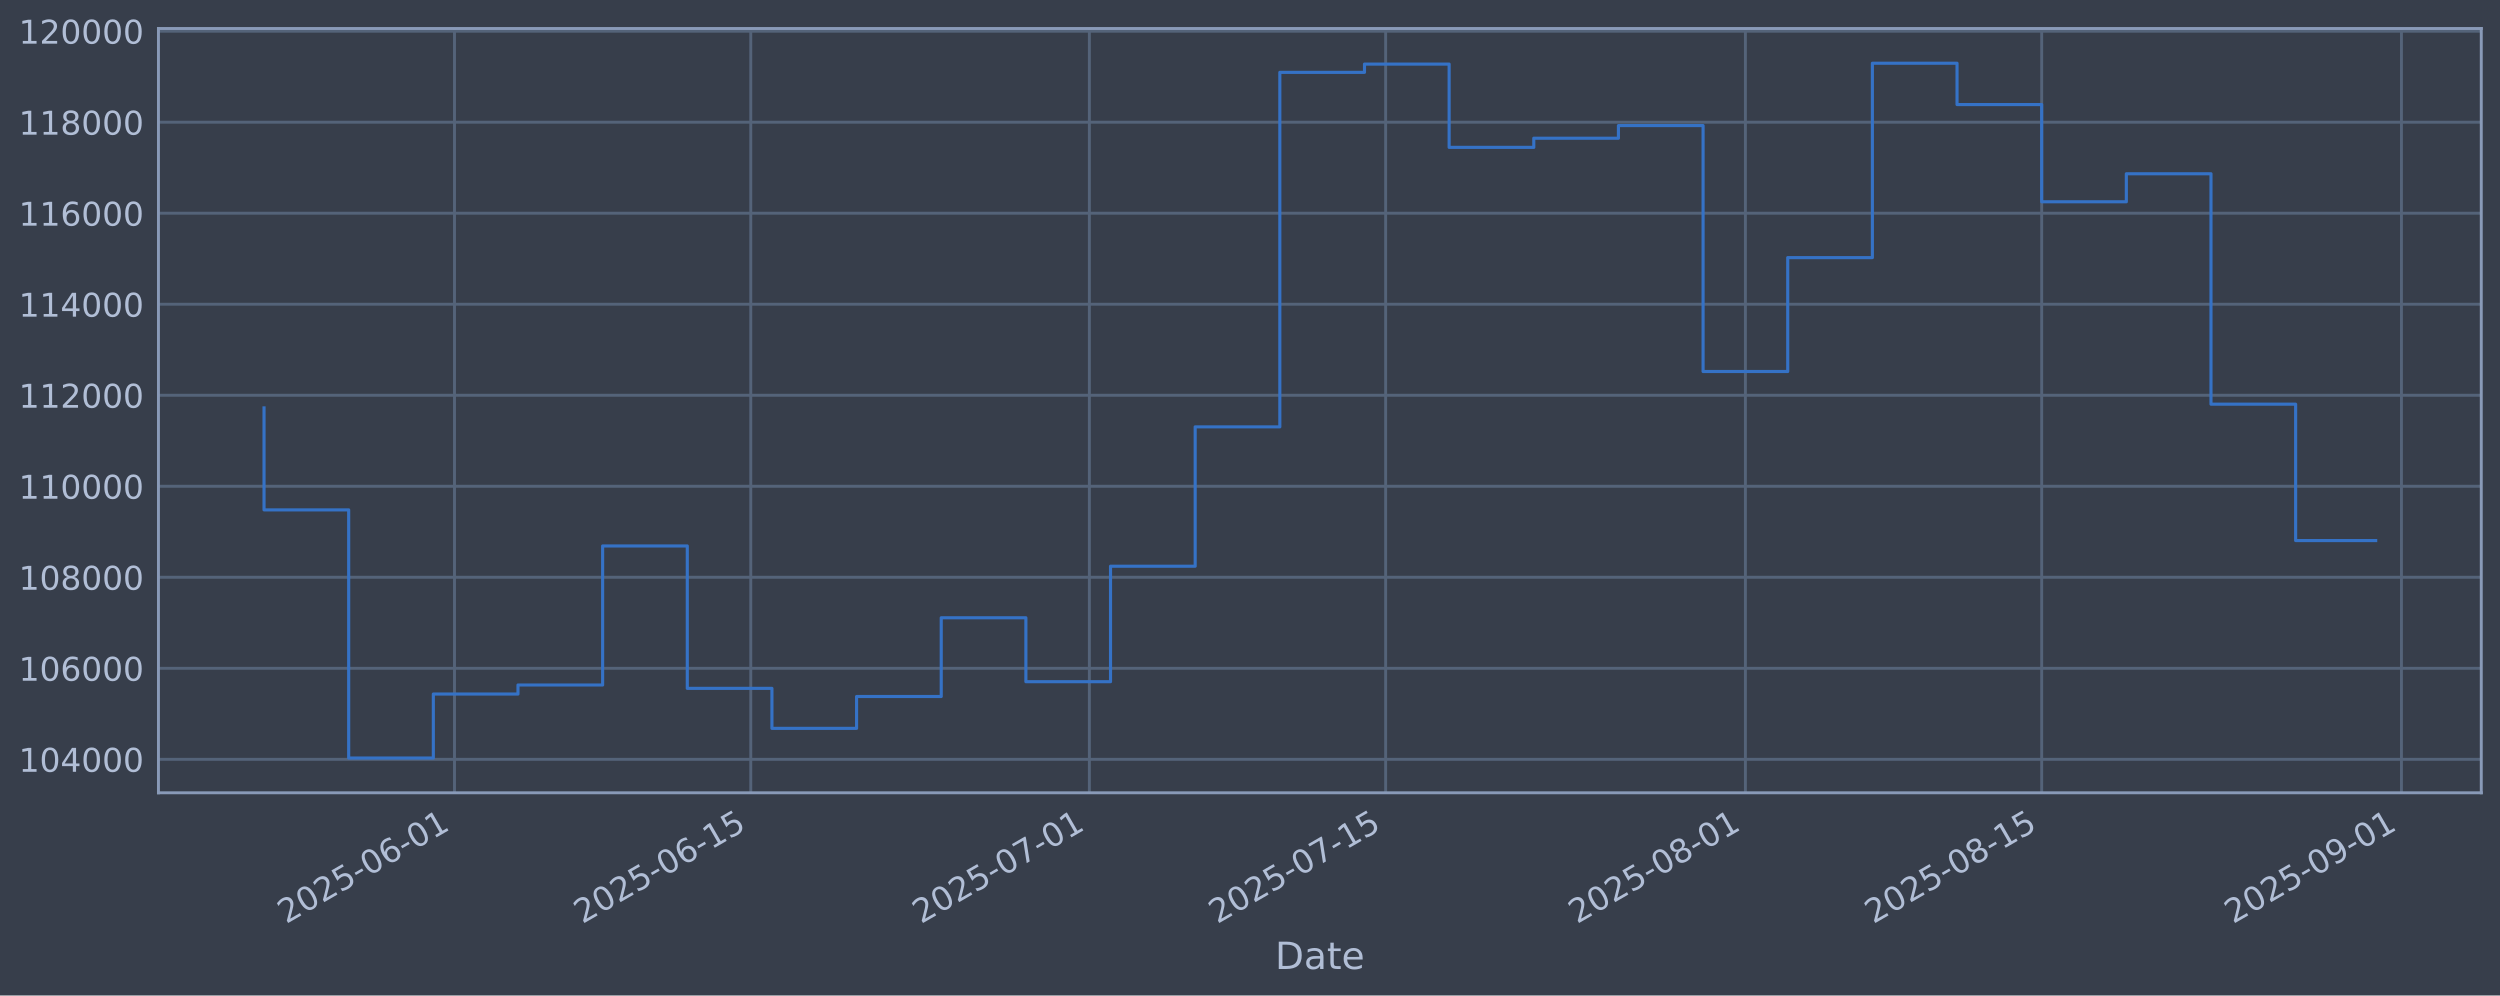
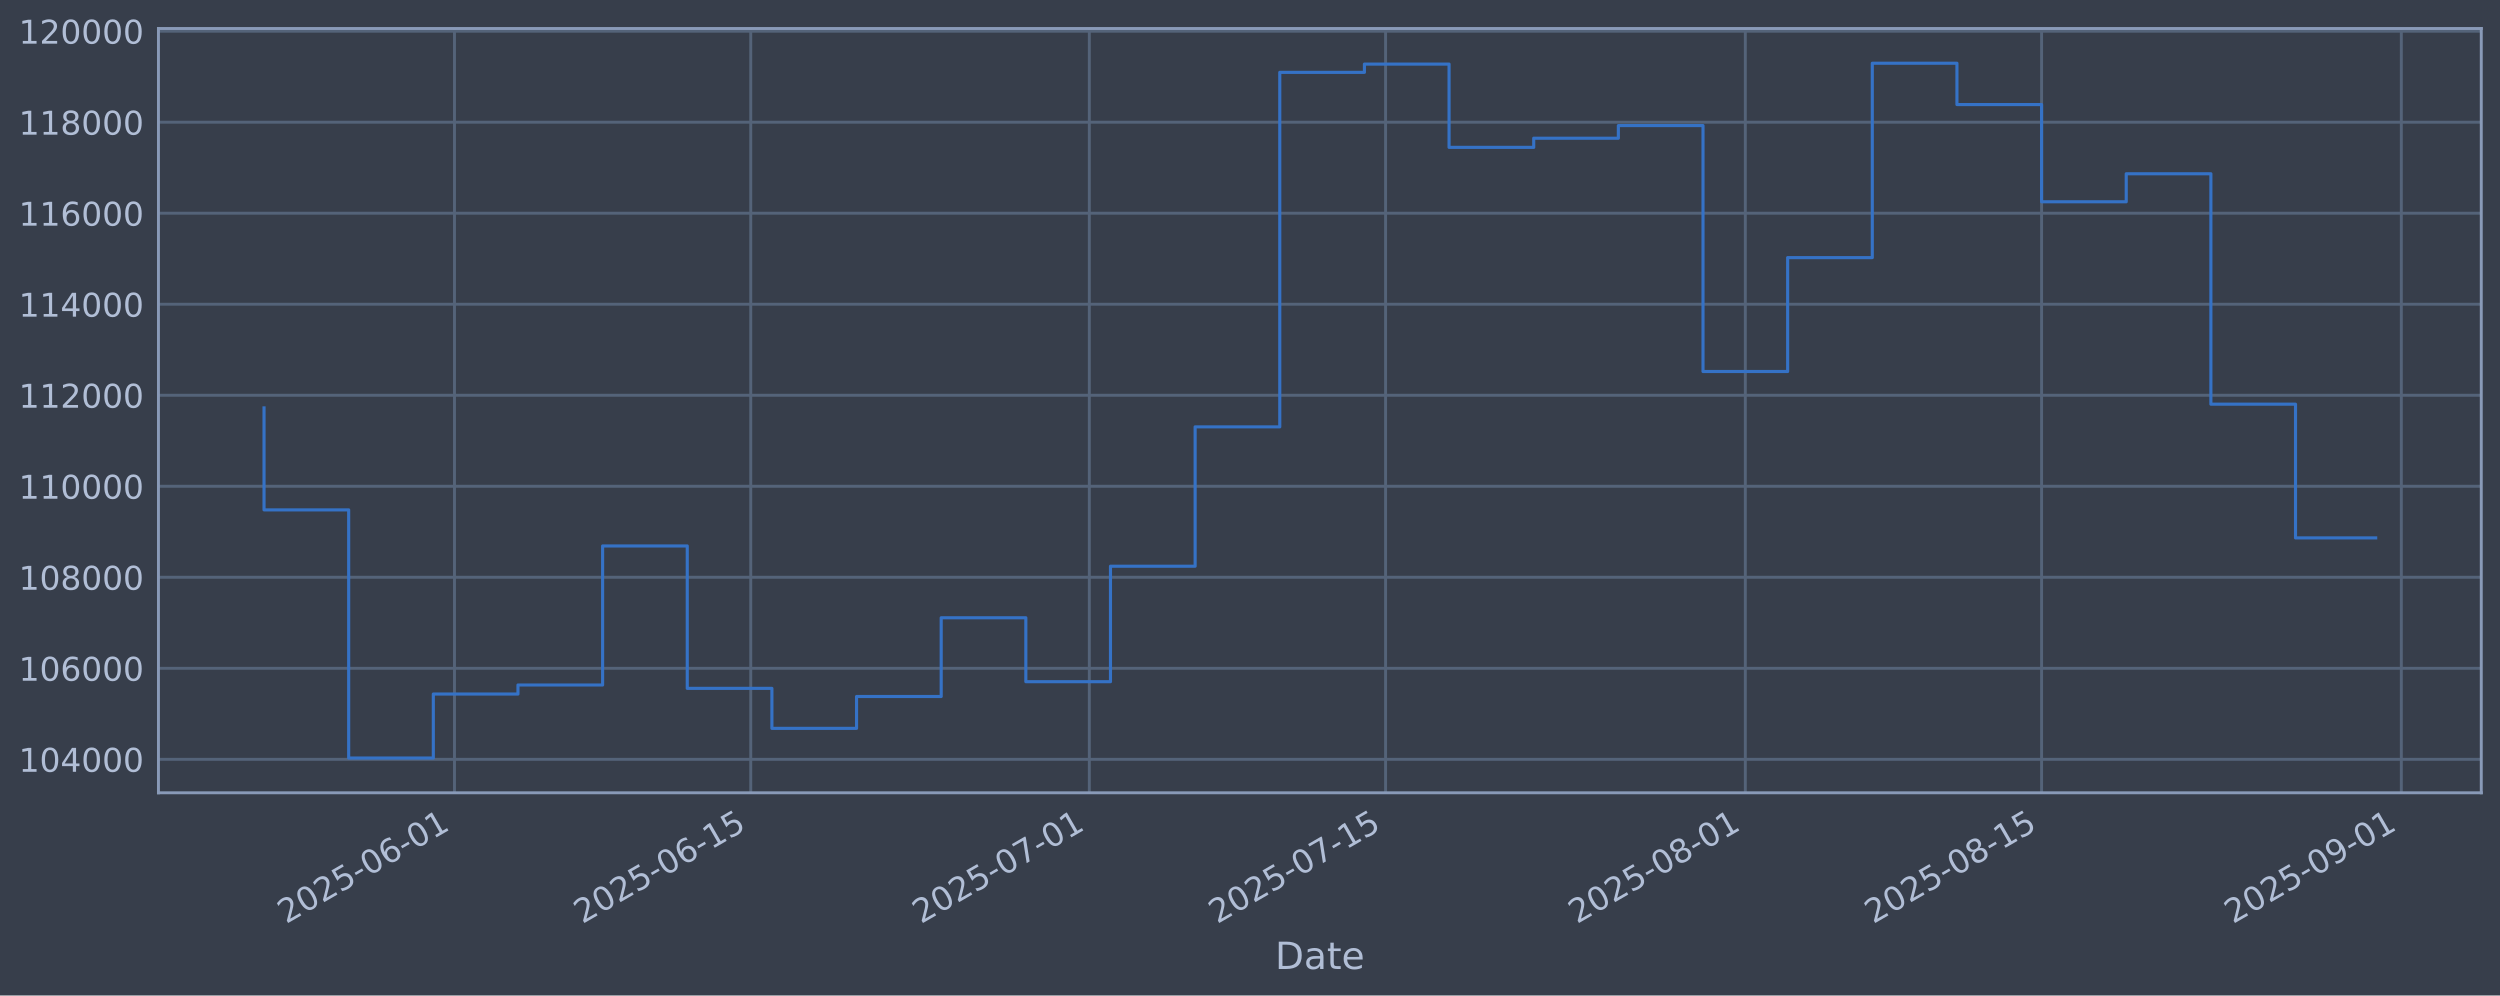
<svg xmlns="http://www.w3.org/2000/svg" xmlns:xlink="http://www.w3.org/1999/xlink" width="960.9pt" height="382.628pt" viewBox="0 0 960.9 382.628" version="1.1">
  <defs>
    <style type="text/css">*{stroke-linejoin: round; stroke-linecap: butt}</style>
  </defs>
  <g id="figure_1">
    <g id="patch_1">
      <path d="M 0 382.628  L 960.9 382.628  L 960.9 0  L 0 0  z " style="fill: #373e4b" />
    </g>
    <g id="axes_1">
      <g id="patch_2">
        <path d="M 60.901 304.718  L 953.701 304.718  L 953.701 10.958  L 60.901 10.958  z " style="fill: #373e4b" />
      </g>
      <g id="matplotlib.axis_1">
        <g id="xtick_1">
          <g id="line2d_1">
-             <path d="M 174.689 304.718  L 174.689 10.958  " clip-path="url(#p123a9e8090)" style="fill: none; stroke: #546379; stroke-width: 1.12; stroke-linecap: square" />
+             <path d="M 174.685 304.718  L 174.685 10.958  " clip-path="url(#p4cd5ede0a3)" style="fill: none; stroke: #546379; stroke-width: 1.12; stroke-linecap: square" />
          </g>
          <g id="line2d_2" />
          <g id="text_1">
-             <g style="fill: #b1bed6" transform="translate(109.963 355.2226) rotate(-30) scale(0.126 -0.126)">
+             <g style="fill: #b1bed6" transform="translate(109.959 355.2226) rotate(-30) scale(0.126 -0.126)">
              <defs>
                <path id="DejaVuSans-32" d="M 1228 531  L 3431 531  L 3431 0  L 469 0  L 469 531  Q 828 903 1448 1529  Q 2069 2156 2228 2338  Q 2531 2678 2651 2914  Q 2772 3150 2772 3378  Q 2772 3750 2511 3984  Q 2250 4219 1831 4219  Q 1534 4219 1204 4116  Q 875 4013 500 3803  L 500 4441  Q 881 4594 1212 4672  Q 1544 4750 1819 4750  Q 2544 4750 2975 4387  Q 3406 4025 3406 3419  Q 3406 3131 3298 2873  Q 3191 2616 2906 2266  Q 2828 2175 2409 1742  Q 1991 1309 1228 531  z " transform="scale(0.015625)" />
                <path id="DejaVuSans-30" d="M 2034 4250  Q 1547 4250 1301 3770  Q 1056 3291 1056 2328  Q 1056 1369 1301 889  Q 1547 409 2034 409  Q 2525 409 2770 889  Q 3016 1369 3016 2328  Q 3016 3291 2770 3770  Q 2525 4250 2034 4250  z M 2034 4750  Q 2819 4750 3233 4129  Q 3647 3509 3647 2328  Q 3647 1150 3233 529  Q 2819 -91 2034 -91  Q 1250 -91 836 529  Q 422 1150 422 2328  Q 422 3509 836 4129  Q 1250 4750 2034 4750  z " transform="scale(0.015625)" />
                <path id="DejaVuSans-35" d="M 691 4666  L 3169 4666  L 3169 4134  L 1269 4134  L 1269 2991  Q 1406 3038 1543 3061  Q 1681 3084 1819 3084  Q 2600 3084 3056 2656  Q 3513 2228 3513 1497  Q 3513 744 3044 326  Q 2575 -91 1722 -91  Q 1428 -91 1123 -41  Q 819 9 494 109  L 494 744  Q 775 591 1075 516  Q 1375 441 1709 441  Q 2250 441 2565 725  Q 2881 1009 2881 1497  Q 2881 1984 2565 2268  Q 2250 2553 1709 2553  Q 1456 2553 1204 2497  Q 953 2441 691 2322  L 691 4666  z " transform="scale(0.015625)" />
                <path id="DejaVuSans-2d" d="M 313 2009  L 1997 2009  L 1997 1497  L 313 1497  L 313 2009  z " transform="scale(0.015625)" />
                <path id="DejaVuSans-36" d="M 2113 2584  Q 1688 2584 1439 2293  Q 1191 2003 1191 1497  Q 1191 994 1439 701  Q 1688 409 2113 409  Q 2538 409 2786 701  Q 3034 994 3034 1497  Q 3034 2003 2786 2293  Q 2538 2584 2113 2584  z M 3366 4563  L 3366 3988  Q 3128 4100 2886 4159  Q 2644 4219 2406 4219  Q 1781 4219 1451 3797  Q 1122 3375 1075 2522  Q 1259 2794 1537 2939  Q 1816 3084 2150 3084  Q 2853 3084 3261 2657  Q 3669 2231 3669 1497  Q 3669 778 3244 343  Q 2819 -91 2113 -91  Q 1303 -91 875 529  Q 447 1150 447 2328  Q 447 3434 972 4092  Q 1497 4750 2381 4750  Q 2619 4750 2861 4703  Q 3103 4656 3366 4563  z " transform="scale(0.015625)" />
                <path id="DejaVuSans-31" d="M 794 531  L 1825 531  L 1825 4091  L 703 3866  L 703 4441  L 1819 4666  L 2450 4666  L 2450 531  L 3481 531  L 3481 0  L 794 0  L 794 531  z " transform="scale(0.015625)" />
              </defs>
              <use xlink:href="#DejaVuSans-32" />
              <use xlink:href="#DejaVuSans-30" transform="translate(63.62305 0)" />
              <use xlink:href="#DejaVuSans-32" transform="translate(127.2461 0)" />
              <use xlink:href="#DejaVuSans-35" transform="translate(190.8691 0)" />
              <use xlink:href="#DejaVuSans-2d" transform="translate(254.4922 0)" />
              <use xlink:href="#DejaVuSans-30" transform="translate(290.5762 0)" />
              <use xlink:href="#DejaVuSans-36" transform="translate(354.1992 0)" />
              <use xlink:href="#DejaVuSans-2d" transform="translate(417.8223 0)" />
              <use xlink:href="#DejaVuSans-30" transform="translate(453.9062 0)" />
              <use xlink:href="#DejaVuSans-31" transform="translate(517.5293 0)" />
            </g>
          </g>
        </g>
        <g id="xtick_2">
          <g id="line2d_3">
-             <path d="M 288.565 304.718  L 288.565 10.958  " clip-path="url(#p123a9e8090)" style="fill: none; stroke: #546379; stroke-width: 1.12; stroke-linecap: square" />
+             <path d="M 288.555 304.718  L 288.555 10.958  " clip-path="url(#p4cd5ede0a3)" style="fill: none; stroke: #546379; stroke-width: 1.12; stroke-linecap: square" />
          </g>
          <g id="line2d_4" />
          <g id="text_2">
-             <g style="fill: #b1bed6" transform="translate(223.8394 355.2226) rotate(-30) scale(0.126 -0.126)">
+             <g style="fill: #b1bed6" transform="translate(223.8291 355.2226) rotate(-30) scale(0.126 -0.126)">
              <use xlink:href="#DejaVuSans-32" />
              <use xlink:href="#DejaVuSans-30" transform="translate(63.62305 0)" />
              <use xlink:href="#DejaVuSans-32" transform="translate(127.2461 0)" />
              <use xlink:href="#DejaVuSans-35" transform="translate(190.8691 0)" />
              <use xlink:href="#DejaVuSans-2d" transform="translate(254.4922 0)" />
              <use xlink:href="#DejaVuSans-30" transform="translate(290.5762 0)" />
              <use xlink:href="#DejaVuSans-36" transform="translate(354.1992 0)" />
              <use xlink:href="#DejaVuSans-2d" transform="translate(417.8223 0)" />
              <use xlink:href="#DejaVuSans-31" transform="translate(453.9062 0)" />
              <use xlink:href="#DejaVuSans-35" transform="translate(517.5293 0)" />
            </g>
          </g>
        </g>
        <g id="xtick_3">
          <g id="line2d_5">
-             <path d="M 418.709 304.718  L 418.709 10.958  " clip-path="url(#p123a9e8090)" style="fill: none; stroke: #546379; stroke-width: 1.12; stroke-linecap: square" />
+             <path d="M 418.692 304.718  L 418.692 10.958  " clip-path="url(#p4cd5ede0a3)" style="fill: none; stroke: #546379; stroke-width: 1.12; stroke-linecap: square" />
          </g>
          <g id="line2d_6" />
          <g id="text_3">
-             <g style="fill: #b1bed6" transform="translate(353.9838 355.2226) rotate(-30) scale(0.126 -0.126)">
+             <g style="fill: #b1bed6" transform="translate(353.9664 355.2226) rotate(-30) scale(0.126 -0.126)">
              <defs>
                <path id="DejaVuSans-37" d="M 525 4666  L 3525 4666  L 3525 4397  L 1831 0  L 1172 0  L 2766 4134  L 525 4134  L 525 4666  z " transform="scale(0.015625)" />
              </defs>
              <use xlink:href="#DejaVuSans-32" />
              <use xlink:href="#DejaVuSans-30" transform="translate(63.62305 0)" />
              <use xlink:href="#DejaVuSans-32" transform="translate(127.2461 0)" />
              <use xlink:href="#DejaVuSans-35" transform="translate(190.8691 0)" />
              <use xlink:href="#DejaVuSans-2d" transform="translate(254.4922 0)" />
              <use xlink:href="#DejaVuSans-30" transform="translate(290.5762 0)" />
              <use xlink:href="#DejaVuSans-37" transform="translate(354.1992 0)" />
              <use xlink:href="#DejaVuSans-2d" transform="translate(417.8223 0)" />
              <use xlink:href="#DejaVuSans-30" transform="translate(453.9062 0)" />
              <use xlink:href="#DejaVuSans-31" transform="translate(517.5293 0)" />
            </g>
          </g>
        </g>
        <g id="xtick_4">
          <g id="line2d_7">
-             <path d="M 532.586 304.718  L 532.586 10.958  " clip-path="url(#p123a9e8090)" style="fill: none; stroke: #546379; stroke-width: 1.12; stroke-linecap: square" />
+             <path d="M 532.562 304.718  L 532.562 10.958  " clip-path="url(#p4cd5ede0a3)" style="fill: none; stroke: #546379; stroke-width: 1.12; stroke-linecap: square" />
          </g>
          <g id="line2d_8" />
          <g id="text_4">
-             <g style="fill: #b1bed6" transform="translate(467.8602 355.2226) rotate(-30) scale(0.126 -0.126)">
+             <g style="fill: #b1bed6" transform="translate(467.8365 355.2226) rotate(-30) scale(0.126 -0.126)">
              <use xlink:href="#DejaVuSans-32" />
              <use xlink:href="#DejaVuSans-30" transform="translate(63.62305 0)" />
              <use xlink:href="#DejaVuSans-32" transform="translate(127.2461 0)" />
              <use xlink:href="#DejaVuSans-35" transform="translate(190.8691 0)" />
              <use xlink:href="#DejaVuSans-2d" transform="translate(254.4922 0)" />
              <use xlink:href="#DejaVuSans-30" transform="translate(290.5762 0)" />
              <use xlink:href="#DejaVuSans-37" transform="translate(354.1992 0)" />
              <use xlink:href="#DejaVuSans-2d" transform="translate(417.8223 0)" />
              <use xlink:href="#DejaVuSans-31" transform="translate(453.9062 0)" />
              <use xlink:href="#DejaVuSans-35" transform="translate(517.5293 0)" />
            </g>
          </g>
        </g>
        <g id="xtick_5">
          <g id="line2d_9">
-             <path d="M 670.864 304.718  L 670.864 10.958  " clip-path="url(#p123a9e8090)" style="fill: none; stroke: #546379; stroke-width: 1.12; stroke-linecap: square" />
+             <path d="M 670.833 304.718  L 670.833 10.958  " clip-path="url(#p4cd5ede0a3)" style="fill: none; stroke: #546379; stroke-width: 1.12; stroke-linecap: square" />
          </g>
          <g id="line2d_10" />
          <g id="text_5">
-             <g style="fill: #b1bed6" transform="translate(606.1386 355.2226) rotate(-30) scale(0.126 -0.126)">
+             <g style="fill: #b1bed6" transform="translate(606.1074 355.2226) rotate(-30) scale(0.126 -0.126)">
              <defs>
                <path id="DejaVuSans-38" d="M 2034 2216  Q 1584 2216 1326 1975  Q 1069 1734 1069 1313  Q 1069 891 1326 650  Q 1584 409 2034 409  Q 2484 409 2743 651  Q 3003 894 3003 1313  Q 3003 1734 2745 1975  Q 2488 2216 2034 2216  z M 1403 2484  Q 997 2584 770 2862  Q 544 3141 544 3541  Q 544 4100 942 4425  Q 1341 4750 2034 4750  Q 2731 4750 3128 4425  Q 3525 4100 3525 3541  Q 3525 3141 3298 2862  Q 3072 2584 2669 2484  Q 3125 2378 3379 2068  Q 3634 1759 3634 1313  Q 3634 634 3220 271  Q 2806 -91 2034 -91  Q 1263 -91 848 271  Q 434 634 434 1313  Q 434 1759 690 2068  Q 947 2378 1403 2484  z M 1172 3481  Q 1172 3119 1398 2916  Q 1625 2713 2034 2713  Q 2441 2713 2670 2916  Q 2900 3119 2900 3481  Q 2900 3844 2670 4047  Q 2441 4250 2034 4250  Q 1625 4250 1398 4047  Q 1172 3844 1172 3481  z " transform="scale(0.015625)" />
              </defs>
              <use xlink:href="#DejaVuSans-32" />
              <use xlink:href="#DejaVuSans-30" transform="translate(63.62305 0)" />
              <use xlink:href="#DejaVuSans-32" transform="translate(127.2461 0)" />
              <use xlink:href="#DejaVuSans-35" transform="translate(190.8691 0)" />
              <use xlink:href="#DejaVuSans-2d" transform="translate(254.4922 0)" />
              <use xlink:href="#DejaVuSans-30" transform="translate(290.5762 0)" />
              <use xlink:href="#DejaVuSans-38" transform="translate(354.1992 0)" />
              <use xlink:href="#DejaVuSans-2d" transform="translate(417.8223 0)" />
              <use xlink:href="#DejaVuSans-30" transform="translate(453.9062 0)" />
              <use xlink:href="#DejaVuSans-31" transform="translate(517.5293 0)" />
            </g>
          </g>
        </g>
        <g id="xtick_6">
          <g id="line2d_11">
-             <path d="M 784.741 304.718  L 784.741 10.958  " clip-path="url(#p123a9e8090)" style="fill: none; stroke: #546379; stroke-width: 1.12; stroke-linecap: square" />
+             <path d="M 784.703 304.718  L 784.703 10.958  " clip-path="url(#p4cd5ede0a3)" style="fill: none; stroke: #546379; stroke-width: 1.12; stroke-linecap: square" />
          </g>
          <g id="line2d_12" />
          <g id="text_6">
-             <g style="fill: #b1bed6" transform="translate(720.015 355.2226) rotate(-30) scale(0.126 -0.126)">
+             <g style="fill: #b1bed6" transform="translate(719.9775 355.2226) rotate(-30) scale(0.126 -0.126)">
              <use xlink:href="#DejaVuSans-32" />
              <use xlink:href="#DejaVuSans-30" transform="translate(63.62305 0)" />
              <use xlink:href="#DejaVuSans-32" transform="translate(127.2461 0)" />
              <use xlink:href="#DejaVuSans-35" transform="translate(190.8691 0)" />
              <use xlink:href="#DejaVuSans-2d" transform="translate(254.4922 0)" />
              <use xlink:href="#DejaVuSans-30" transform="translate(290.5762 0)" />
              <use xlink:href="#DejaVuSans-38" transform="translate(354.1992 0)" />
              <use xlink:href="#DejaVuSans-2d" transform="translate(417.8223 0)" />
              <use xlink:href="#DejaVuSans-31" transform="translate(453.9062 0)" />
              <use xlink:href="#DejaVuSans-35" transform="translate(517.5293 0)" />
            </g>
          </g>
        </g>
        <g id="xtick_7">
          <g id="line2d_13">
-             <path d="M 923.019 304.718  L 923.019 10.958  " clip-path="url(#p123a9e8090)" style="fill: none; stroke: #546379; stroke-width: 1.12; stroke-linecap: square" />
+             <path d="M 922.974 304.718  L 922.974 10.958  " clip-path="url(#p4cd5ede0a3)" style="fill: none; stroke: #546379; stroke-width: 1.12; stroke-linecap: square" />
          </g>
          <g id="line2d_14" />
          <g id="text_7">
-             <g style="fill: #b1bed6" transform="translate(858.2935 355.2226) rotate(-30) scale(0.126 -0.126)">
+             <g style="fill: #b1bed6" transform="translate(858.2484 355.2226) rotate(-30) scale(0.126 -0.126)">
              <defs>
                <path id="DejaVuSans-39" d="M 703 97  L 703 672  Q 941 559 1184 500  Q 1428 441 1663 441  Q 2288 441 2617 861  Q 2947 1281 2994 2138  Q 2813 1869 2534 1725  Q 2256 1581 1919 1581  Q 1219 1581 811 2004  Q 403 2428 403 3163  Q 403 3881 828 4315  Q 1253 4750 1959 4750  Q 2769 4750 3195 4129  Q 3622 3509 3622 2328  Q 3622 1225 3098 567  Q 2575 -91 1691 -91  Q 1453 -91 1209 -44  Q 966 3 703 97  z M 1959 2075  Q 2384 2075 2632 2365  Q 2881 2656 2881 3163  Q 2881 3666 2632 3958  Q 2384 4250 1959 4250  Q 1534 4250 1286 3958  Q 1038 3666 1038 3163  Q 1038 2656 1286 2365  Q 1534 2075 1959 2075  z " transform="scale(0.015625)" />
              </defs>
              <use xlink:href="#DejaVuSans-32" />
              <use xlink:href="#DejaVuSans-30" transform="translate(63.62305 0)" />
              <use xlink:href="#DejaVuSans-32" transform="translate(127.2461 0)" />
              <use xlink:href="#DejaVuSans-35" transform="translate(190.8691 0)" />
              <use xlink:href="#DejaVuSans-2d" transform="translate(254.4922 0)" />
              <use xlink:href="#DejaVuSans-30" transform="translate(290.5762 0)" />
              <use xlink:href="#DejaVuSans-39" transform="translate(354.1992 0)" />
              <use xlink:href="#DejaVuSans-2d" transform="translate(417.8223 0)" />
              <use xlink:href="#DejaVuSans-30" transform="translate(453.9062 0)" />
              <use xlink:href="#DejaVuSans-31" transform="translate(517.5293 0)" />
            </g>
          </g>
        </g>
        <g id="text_8">
          <g style="fill: #b1bed6" transform="translate(490.0914 372.4337) scale(0.144 -0.144)">
            <defs>
              <path id="DejaVuSans-44" d="M 1259 4147  L 1259 519  L 2022 519  Q 2988 519 3436 956  Q 3884 1394 3884 2338  Q 3884 3275 3436 3711  Q 2988 4147 2022 4147  L 1259 4147  z M 628 4666  L 1925 4666  Q 3281 4666 3915 4102  Q 4550 3538 4550 2338  Q 4550 1131 3912 565  Q 3275 0 1925 0  L 628 0  L 628 4666  z " transform="scale(0.015625)" />
              <path id="DejaVuSans-61" d="M 2194 1759  Q 1497 1759 1228 1600  Q 959 1441 959 1056  Q 959 750 1161 570  Q 1363 391 1709 391  Q 2188 391 2477 730  Q 2766 1069 2766 1631  L 2766 1759  L 2194 1759  z M 3341 1997  L 3341 0  L 2766 0  L 2766 531  Q 2569 213 2275 61  Q 1981 -91 1556 -91  Q 1019 -91 701 211  Q 384 513 384 1019  Q 384 1609 779 1909  Q 1175 2209 1959 2209  L 2766 2209  L 2766 2266  Q 2766 2663 2505 2880  Q 2244 3097 1772 3097  Q 1472 3097 1187 3025  Q 903 2953 641 2809  L 641 3341  Q 956 3463 1253 3523  Q 1550 3584 1831 3584  Q 2591 3584 2966 3190  Q 3341 2797 3341 1997  z " transform="scale(0.015625)" />
              <path id="DejaVuSans-74" d="M 1172 4494  L 1172 3500  L 2356 3500  L 2356 3053  L 1172 3053  L 1172 1153  Q 1172 725 1289 603  Q 1406 481 1766 481  L 2356 481  L 2356 0  L 1766 0  Q 1100 0 847 248  Q 594 497 594 1153  L 594 3053  L 172 3053  L 172 3500  L 594 3500  L 594 4494  L 1172 4494  z " transform="scale(0.015625)" />
              <path id="DejaVuSans-65" d="M 3597 1894  L 3597 1613  L 953 1613  Q 991 1019 1311 708  Q 1631 397 2203 397  Q 2534 397 2845 478  Q 3156 559 3463 722  L 3463 178  Q 3153 47 2828 -22  Q 2503 -91 2169 -91  Q 1331 -91 842 396  Q 353 884 353 1716  Q 353 2575 817 3079  Q 1281 3584 2069 3584  Q 2775 3584 3186 3129  Q 3597 2675 3597 1894  z M 3022 2063  Q 3016 2534 2758 2815  Q 2500 3097 2075 3097  Q 1594 3097 1305 2825  Q 1016 2553 972 2059  L 3022 2063  z " transform="scale(0.015625)" />
            </defs>
            <use xlink:href="#DejaVuSans-44" />
            <use xlink:href="#DejaVuSans-61" transform="translate(77.00195 0)" />
            <use xlink:href="#DejaVuSans-74" transform="translate(138.2812 0)" />
            <use xlink:href="#DejaVuSans-65" transform="translate(177.4902 0)" />
          </g>
        </g>
      </g>
      <g id="matplotlib.axis_2">
        <g id="ytick_1">
          <g id="line2d_15">
-             <path d="M 60.901 291.85  L 953.701 291.85  " clip-path="url(#p123a9e8090)" style="fill: none; stroke: #546379; stroke-width: 1.12; stroke-linecap: square" />
+             <path d="M 60.901 291.85  L 953.701 291.85  " clip-path="url(#p4cd5ede0a3)" style="fill: none; stroke: #546379; stroke-width: 1.12; stroke-linecap: square" />
          </g>
          <g id="line2d_16" />
          <g id="text_9">
            <g style="fill: #b1bed6" transform="translate(7.2 296.6367) scale(0.126 -0.126)">
              <defs>
                <path id="DejaVuSans-34" d="M 2419 4116  L 825 1625  L 2419 1625  L 2419 4116  z M 2253 4666  L 3047 4666  L 3047 1625  L 3713 1625  L 3713 1100  L 3047 1100  L 3047 0  L 2419 0  L 2419 1100  L 313 1100  L 313 1709  L 2253 4666  z " transform="scale(0.015625)" />
              </defs>
              <use xlink:href="#DejaVuSans-31" />
              <use xlink:href="#DejaVuSans-30" transform="translate(63.62305 0)" />
              <use xlink:href="#DejaVuSans-34" transform="translate(127.2461 0)" />
              <use xlink:href="#DejaVuSans-30" transform="translate(190.8691 0)" />
              <use xlink:href="#DejaVuSans-30" transform="translate(254.4922 0)" />
              <use xlink:href="#DejaVuSans-30" transform="translate(318.1152 0)" />
            </g>
          </g>
        </g>
        <g id="ytick_2">
          <g id="line2d_17">
-             <path d="M 60.901 256.867  L 953.701 256.867  " clip-path="url(#p123a9e8090)" style="fill: none; stroke: #546379; stroke-width: 1.12; stroke-linecap: square" />
+             <path d="M 60.901 256.867  L 953.701 256.867  " clip-path="url(#p4cd5ede0a3)" style="fill: none; stroke: #546379; stroke-width: 1.12; stroke-linecap: square" />
          </g>
          <g id="line2d_18" />
          <g id="text_10">
            <g style="fill: #b1bed6" transform="translate(7.2 261.6538) scale(0.126 -0.126)">
              <use xlink:href="#DejaVuSans-31" />
              <use xlink:href="#DejaVuSans-30" transform="translate(63.62305 0)" />
              <use xlink:href="#DejaVuSans-36" transform="translate(127.2461 0)" />
              <use xlink:href="#DejaVuSans-30" transform="translate(190.8691 0)" />
              <use xlink:href="#DejaVuSans-30" transform="translate(254.4922 0)" />
              <use xlink:href="#DejaVuSans-30" transform="translate(318.1152 0)" />
            </g>
          </g>
        </g>
        <g id="ytick_3">
          <g id="line2d_19">
-             <path d="M 60.901 221.884  L 953.701 221.884  " clip-path="url(#p123a9e8090)" style="fill: none; stroke: #546379; stroke-width: 1.12; stroke-linecap: square" />
+             <path d="M 60.901 221.884  L 953.701 221.884  " clip-path="url(#p4cd5ede0a3)" style="fill: none; stroke: #546379; stroke-width: 1.12; stroke-linecap: square" />
          </g>
          <g id="line2d_20" />
          <g id="text_11">
            <g style="fill: #b1bed6" transform="translate(7.2 226.671) scale(0.126 -0.126)">
              <use xlink:href="#DejaVuSans-31" />
              <use xlink:href="#DejaVuSans-30" transform="translate(63.62305 0)" />
              <use xlink:href="#DejaVuSans-38" transform="translate(127.2461 0)" />
              <use xlink:href="#DejaVuSans-30" transform="translate(190.8691 0)" />
              <use xlink:href="#DejaVuSans-30" transform="translate(254.4922 0)" />
              <use xlink:href="#DejaVuSans-30" transform="translate(318.1152 0)" />
            </g>
          </g>
        </g>
        <g id="ytick_4">
          <g id="line2d_21">
-             <path d="M 60.901 186.901  L 953.701 186.901  " clip-path="url(#p123a9e8090)" style="fill: none; stroke: #546379; stroke-width: 1.12; stroke-linecap: square" />
+             <path d="M 60.901 186.901  L 953.701 186.901  " clip-path="url(#p4cd5ede0a3)" style="fill: none; stroke: #546379; stroke-width: 1.12; stroke-linecap: square" />
          </g>
          <g id="line2d_22" />
          <g id="text_12">
            <g style="fill: #b1bed6" transform="translate(7.2 191.6882) scale(0.126 -0.126)">
              <use xlink:href="#DejaVuSans-31" />
              <use xlink:href="#DejaVuSans-31" transform="translate(63.62305 0)" />
              <use xlink:href="#DejaVuSans-30" transform="translate(127.2461 0)" />
              <use xlink:href="#DejaVuSans-30" transform="translate(190.8691 0)" />
              <use xlink:href="#DejaVuSans-30" transform="translate(254.4922 0)" />
              <use xlink:href="#DejaVuSans-30" transform="translate(318.1152 0)" />
            </g>
          </g>
        </g>
        <g id="ytick_5">
          <g id="line2d_23">
-             <path d="M 60.901 151.918  L 953.701 151.918  " clip-path="url(#p123a9e8090)" style="fill: none; stroke: #546379; stroke-width: 1.12; stroke-linecap: square" />
+             <path d="M 60.901 151.918  L 953.701 151.918  " clip-path="url(#p4cd5ede0a3)" style="fill: none; stroke: #546379; stroke-width: 1.12; stroke-linecap: square" />
          </g>
          <g id="line2d_24" />
          <g id="text_13">
            <g style="fill: #b1bed6" transform="translate(7.2 156.7053) scale(0.126 -0.126)">
              <use xlink:href="#DejaVuSans-31" />
              <use xlink:href="#DejaVuSans-31" transform="translate(63.62305 0)" />
              <use xlink:href="#DejaVuSans-32" transform="translate(127.2461 0)" />
              <use xlink:href="#DejaVuSans-30" transform="translate(190.8691 0)" />
              <use xlink:href="#DejaVuSans-30" transform="translate(254.4922 0)" />
              <use xlink:href="#DejaVuSans-30" transform="translate(318.1152 0)" />
            </g>
          </g>
        </g>
        <g id="ytick_6">
          <g id="line2d_25">
-             <path d="M 60.901 116.936  L 953.701 116.936  " clip-path="url(#p123a9e8090)" style="fill: none; stroke: #546379; stroke-width: 1.12; stroke-linecap: square" />
+             <path d="M 60.901 116.936  L 953.701 116.936  " clip-path="url(#p4cd5ede0a3)" style="fill: none; stroke: #546379; stroke-width: 1.12; stroke-linecap: square" />
          </g>
          <g id="line2d_26" />
          <g id="text_14">
            <g style="fill: #b1bed6" transform="translate(7.2 121.7225) scale(0.126 -0.126)">
              <use xlink:href="#DejaVuSans-31" />
              <use xlink:href="#DejaVuSans-31" transform="translate(63.62305 0)" />
              <use xlink:href="#DejaVuSans-34" transform="translate(127.2461 0)" />
              <use xlink:href="#DejaVuSans-30" transform="translate(190.8691 0)" />
              <use xlink:href="#DejaVuSans-30" transform="translate(254.4922 0)" />
              <use xlink:href="#DejaVuSans-30" transform="translate(318.1152 0)" />
            </g>
          </g>
        </g>
        <g id="ytick_7">
          <g id="line2d_27">
-             <path d="M 60.901 81.953  L 953.701 81.953  " clip-path="url(#p123a9e8090)" style="fill: none; stroke: #546379; stroke-width: 1.12; stroke-linecap: square" />
+             <path d="M 60.901 81.953  L 953.701 81.953  " clip-path="url(#p4cd5ede0a3)" style="fill: none; stroke: #546379; stroke-width: 1.12; stroke-linecap: square" />
          </g>
          <g id="line2d_28" />
          <g id="text_15">
            <g style="fill: #b1bed6" transform="translate(7.2 86.73969) scale(0.126 -0.126)">
              <use xlink:href="#DejaVuSans-31" />
              <use xlink:href="#DejaVuSans-31" transform="translate(63.62305 0)" />
              <use xlink:href="#DejaVuSans-36" transform="translate(127.2461 0)" />
              <use xlink:href="#DejaVuSans-30" transform="translate(190.8691 0)" />
              <use xlink:href="#DejaVuSans-30" transform="translate(254.4922 0)" />
              <use xlink:href="#DejaVuSans-30" transform="translate(318.1152 0)" />
            </g>
          </g>
        </g>
        <g id="ytick_8">
          <g id="line2d_29">
-             <path d="M 60.901 46.97  L 953.701 46.97  " clip-path="url(#p123a9e8090)" style="fill: none; stroke: #546379; stroke-width: 1.12; stroke-linecap: square" />
+             <path d="M 60.901 46.97  L 953.701 46.97  " clip-path="url(#p4cd5ede0a3)" style="fill: none; stroke: #546379; stroke-width: 1.12; stroke-linecap: square" />
          </g>
          <g id="line2d_30" />
          <g id="text_16">
            <g style="fill: #b1bed6" transform="translate(7.2 51.75686) scale(0.126 -0.126)">
              <use xlink:href="#DejaVuSans-31" />
              <use xlink:href="#DejaVuSans-31" transform="translate(63.62305 0)" />
              <use xlink:href="#DejaVuSans-38" transform="translate(127.2461 0)" />
              <use xlink:href="#DejaVuSans-30" transform="translate(190.8691 0)" />
              <use xlink:href="#DejaVuSans-30" transform="translate(254.4922 0)" />
              <use xlink:href="#DejaVuSans-30" transform="translate(318.1152 0)" />
            </g>
          </g>
        </g>
        <g id="ytick_9">
          <g id="line2d_31">
-             <path d="M 60.901 11.987  L 953.701 11.987  " clip-path="url(#p123a9e8090)" style="fill: none; stroke: #546379; stroke-width: 1.12; stroke-linecap: square" />
+             <path d="M 60.901 11.987  L 953.701 11.987  " clip-path="url(#p4cd5ede0a3)" style="fill: none; stroke: #546379; stroke-width: 1.12; stroke-linecap: square" />
          </g>
          <g id="line2d_32" />
          <g id="text_17">
            <g style="fill: #b1bed6" transform="translate(7.2 16.77403) scale(0.126 -0.126)">
              <use xlink:href="#DejaVuSans-31" />
              <use xlink:href="#DejaVuSans-32" transform="translate(63.62305 0)" />
              <use xlink:href="#DejaVuSans-30" transform="translate(127.2461 0)" />
              <use xlink:href="#DejaVuSans-30" transform="translate(190.8691 0)" />
              <use xlink:href="#DejaVuSans-30" transform="translate(254.4922 0)" />
              <use xlink:href="#DejaVuSans-30" transform="translate(318.1152 0)" />
            </g>
          </g>
        </g>
      </g>
      <g id="line2d_33">
-         <path d="M 101.482 156.778  L 101.482 195.974  L 134.018 195.974  L 134.018 291.366  L 166.555 291.366  L 166.555 266.759  L 199.091 266.759  L 199.091 263.286  L 231.627 263.286  L 231.627 209.841  L 264.163 209.841  L 264.163 264.586  L 296.699 264.586  L 296.699 279.95  L 329.235 279.95  L 329.235 267.706  L 361.771 267.706  L 361.771 237.446  L 394.307 237.446  L 394.307 262.012  L 426.843 262.012  L 426.843 217.631  L 459.379 217.631  L 459.379 164.07  L 491.916 164.07  L 491.916 27.81  L 524.452 27.81  L 524.452 24.636  L 556.988 24.636  L 556.988 56.646  L 589.524 56.646  L 589.524 53.121  L 622.06 53.121  L 622.06 48.272  L 654.596 48.272  L 654.596 142.793  L 687.132 142.793  L 687.132 99.016  L 719.668 99.016  L 719.668 24.311  L 752.204 24.311  L 752.204 40.185  L 784.741 40.185  L 784.741 77.56  L 817.277 77.56  L 817.277 66.788  L 849.813 66.788  L 849.813 155.356  L 882.349 155.356  L 882.349 207.764  L 913.119 207.764  " clip-path="url(#p123a9e8090)" style="fill: none; stroke: #3572c6; stroke-width: 1.2; stroke-linecap: square" />
+         <path d="M 101.482 156.778  L 101.482 195.974  L 134.017 195.974  L 134.017 291.366  L 166.551 291.366  L 166.551 266.759  L 199.085 266.759  L 199.085 263.286  L 231.62 263.286  L 231.62 209.841  L 264.154 209.841  L 264.154 264.586  L 296.688 264.586  L 296.688 279.95  L 329.223 279.95  L 329.223 267.706  L 361.757 267.706  L 361.757 237.446  L 394.291 237.446  L 394.291 262.012  L 426.826 262.012  L 426.826 217.631  L 459.36 217.631  L 459.36 164.07  L 491.894 164.07  L 491.894 27.81  L 524.428 27.81  L 524.428 24.636  L 556.963 24.636  L 556.963 56.646  L 589.497 56.646  L 589.497 53.121  L 622.031 53.121  L 622.031 48.272  L 654.566 48.272  L 654.566 142.793  L 687.1 142.793  L 687.1 99.016  L 719.634 99.016  L 719.634 24.311  L 752.169 24.311  L 752.169 40.185  L 784.703 40.185  L 784.703 77.56  L 817.237 77.56  L 817.237 66.788  L 849.772 66.788  L 849.772 155.356  L 882.306 155.356  L 882.306 206.755  L 913.119 206.755  " clip-path="url(#p4cd5ede0a3)" style="fill: none; stroke: #3572c6; stroke-width: 1.2; stroke-linecap: square" />
      </g>
      <g id="patch_3">
        <path d="M 60.901 304.718  L 60.901 10.958  " style="fill: none; stroke: #899ab8; stroke-width: 1.12; stroke-linejoin: miter; stroke-linecap: square" />
      </g>
      <g id="patch_4">
        <path d="M 953.701 304.718  L 953.701 10.958  " style="fill: none; stroke: #899ab8; stroke-width: 1.12; stroke-linejoin: miter; stroke-linecap: square" />
      </g>
      <g id="patch_5">
        <path d="M 60.901 304.718  L 953.701 304.718  " style="fill: none; stroke: #899ab8; stroke-width: 1.12; stroke-linejoin: miter; stroke-linecap: square" />
      </g>
      <g id="patch_6">
        <path d="M 60.901 10.958  L 953.701 10.958  " style="fill: none; stroke: #899ab8; stroke-width: 1.12; stroke-linejoin: miter; stroke-linecap: square" />
      </g>
    </g>
  </g>
  <defs>
-     <clipPath id="p123a9e8090">
+     <clipPath id="p4cd5ede0a3">
      <rect x="60.901" y="10.958" width="892.8" height="293.76" />
    </clipPath>
  </defs>
</svg>
